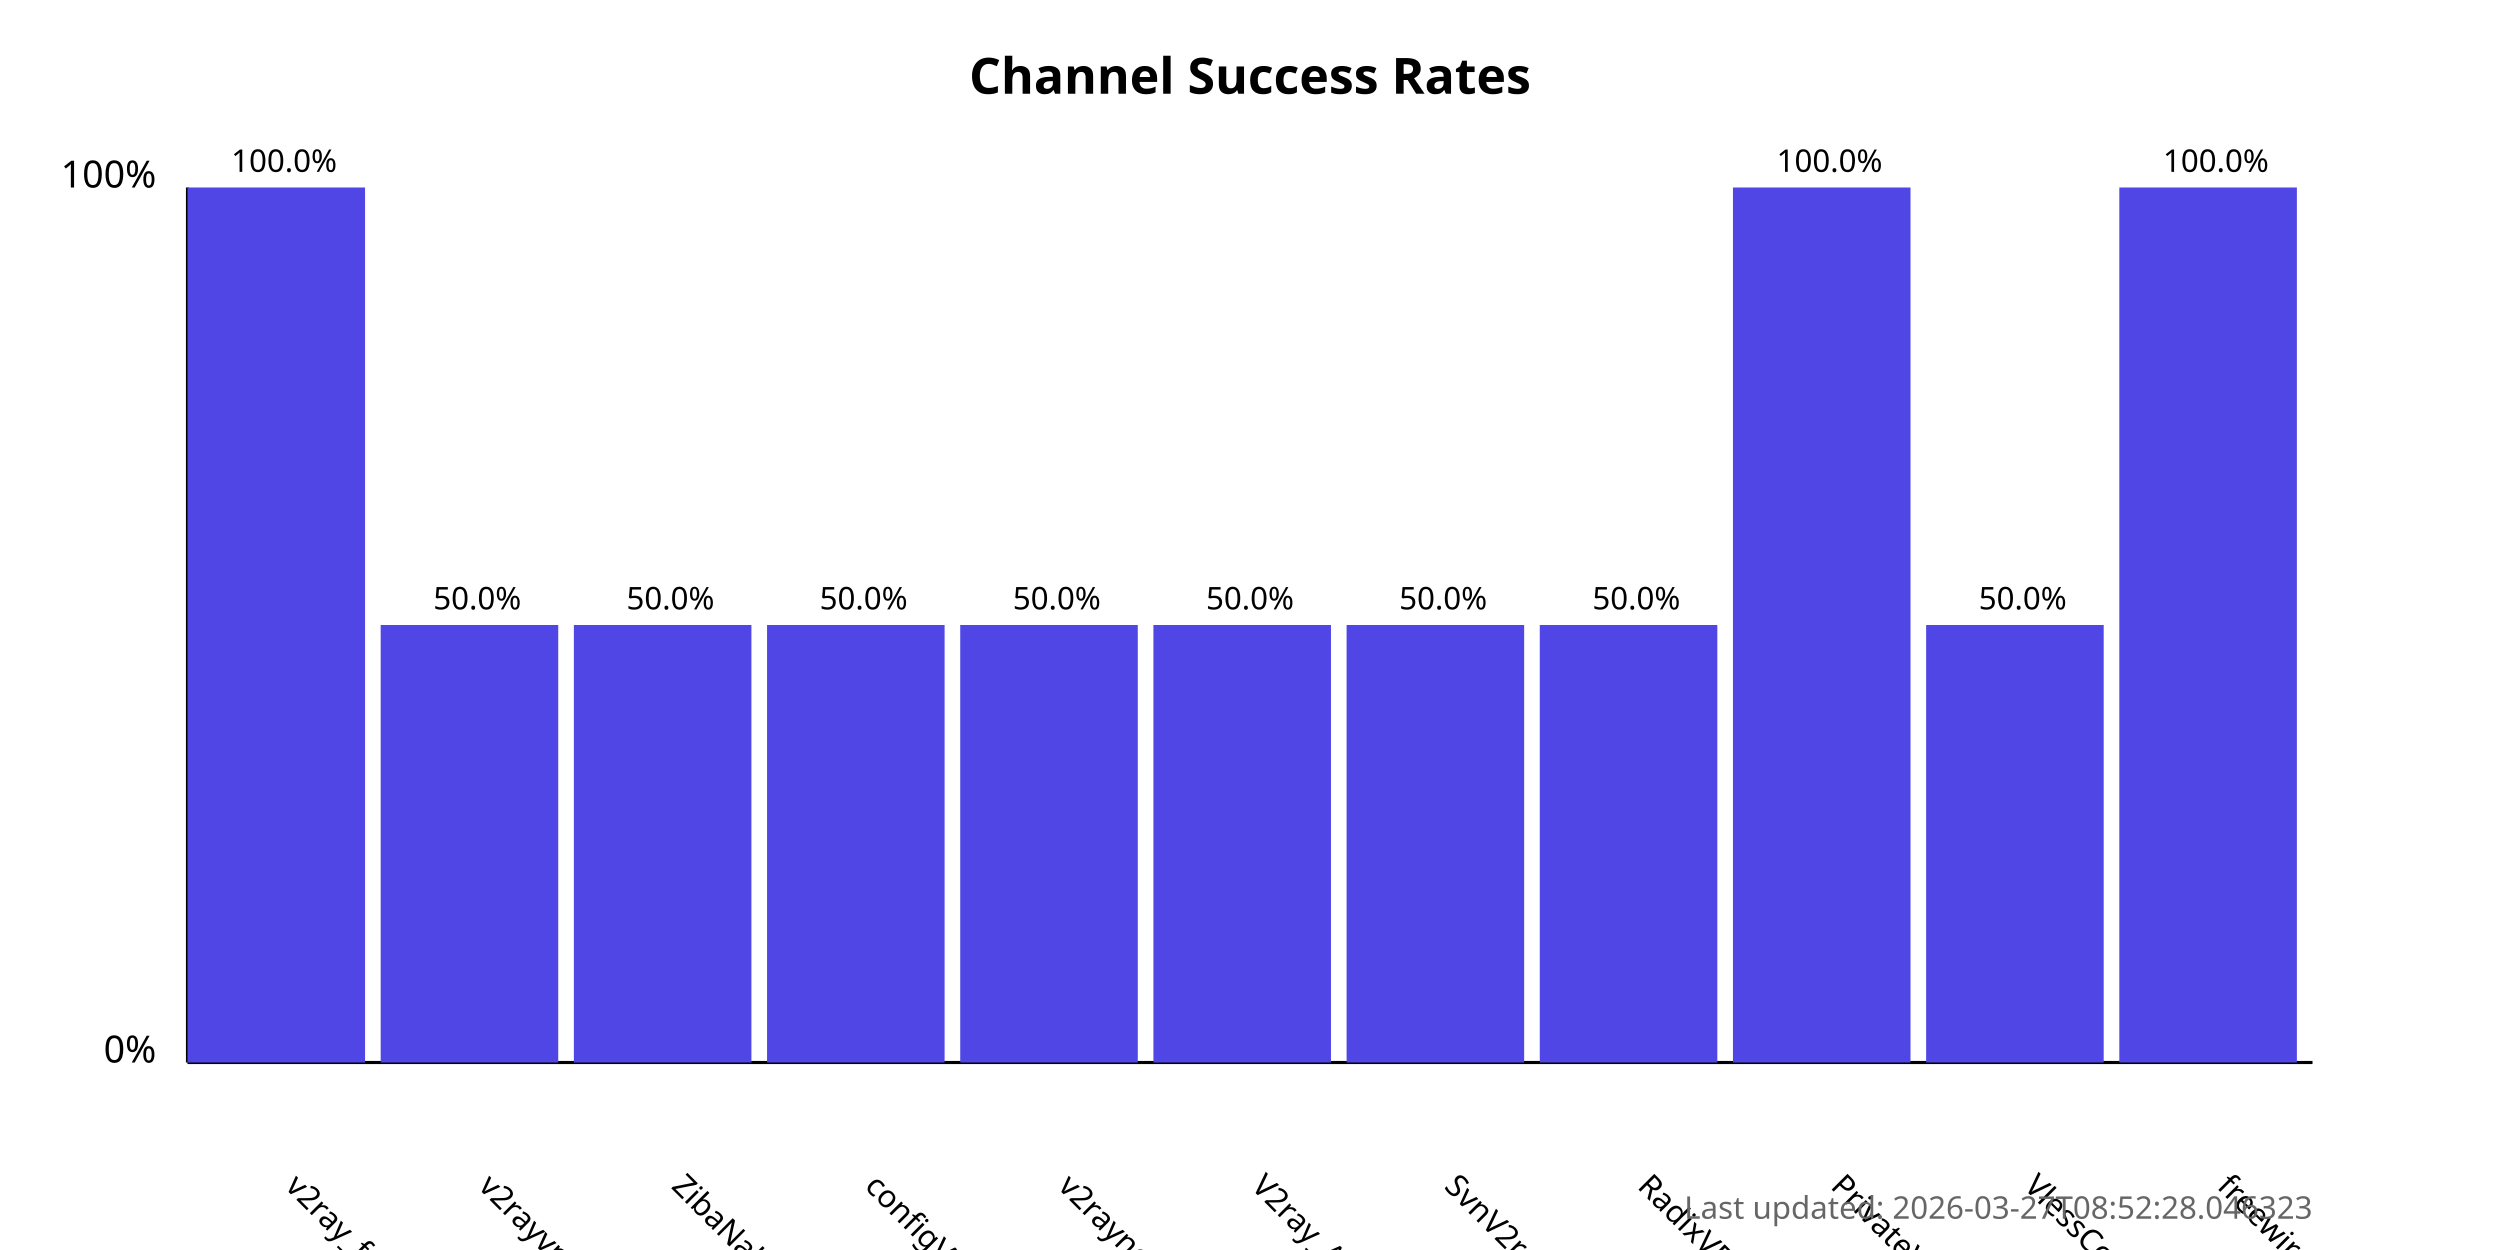
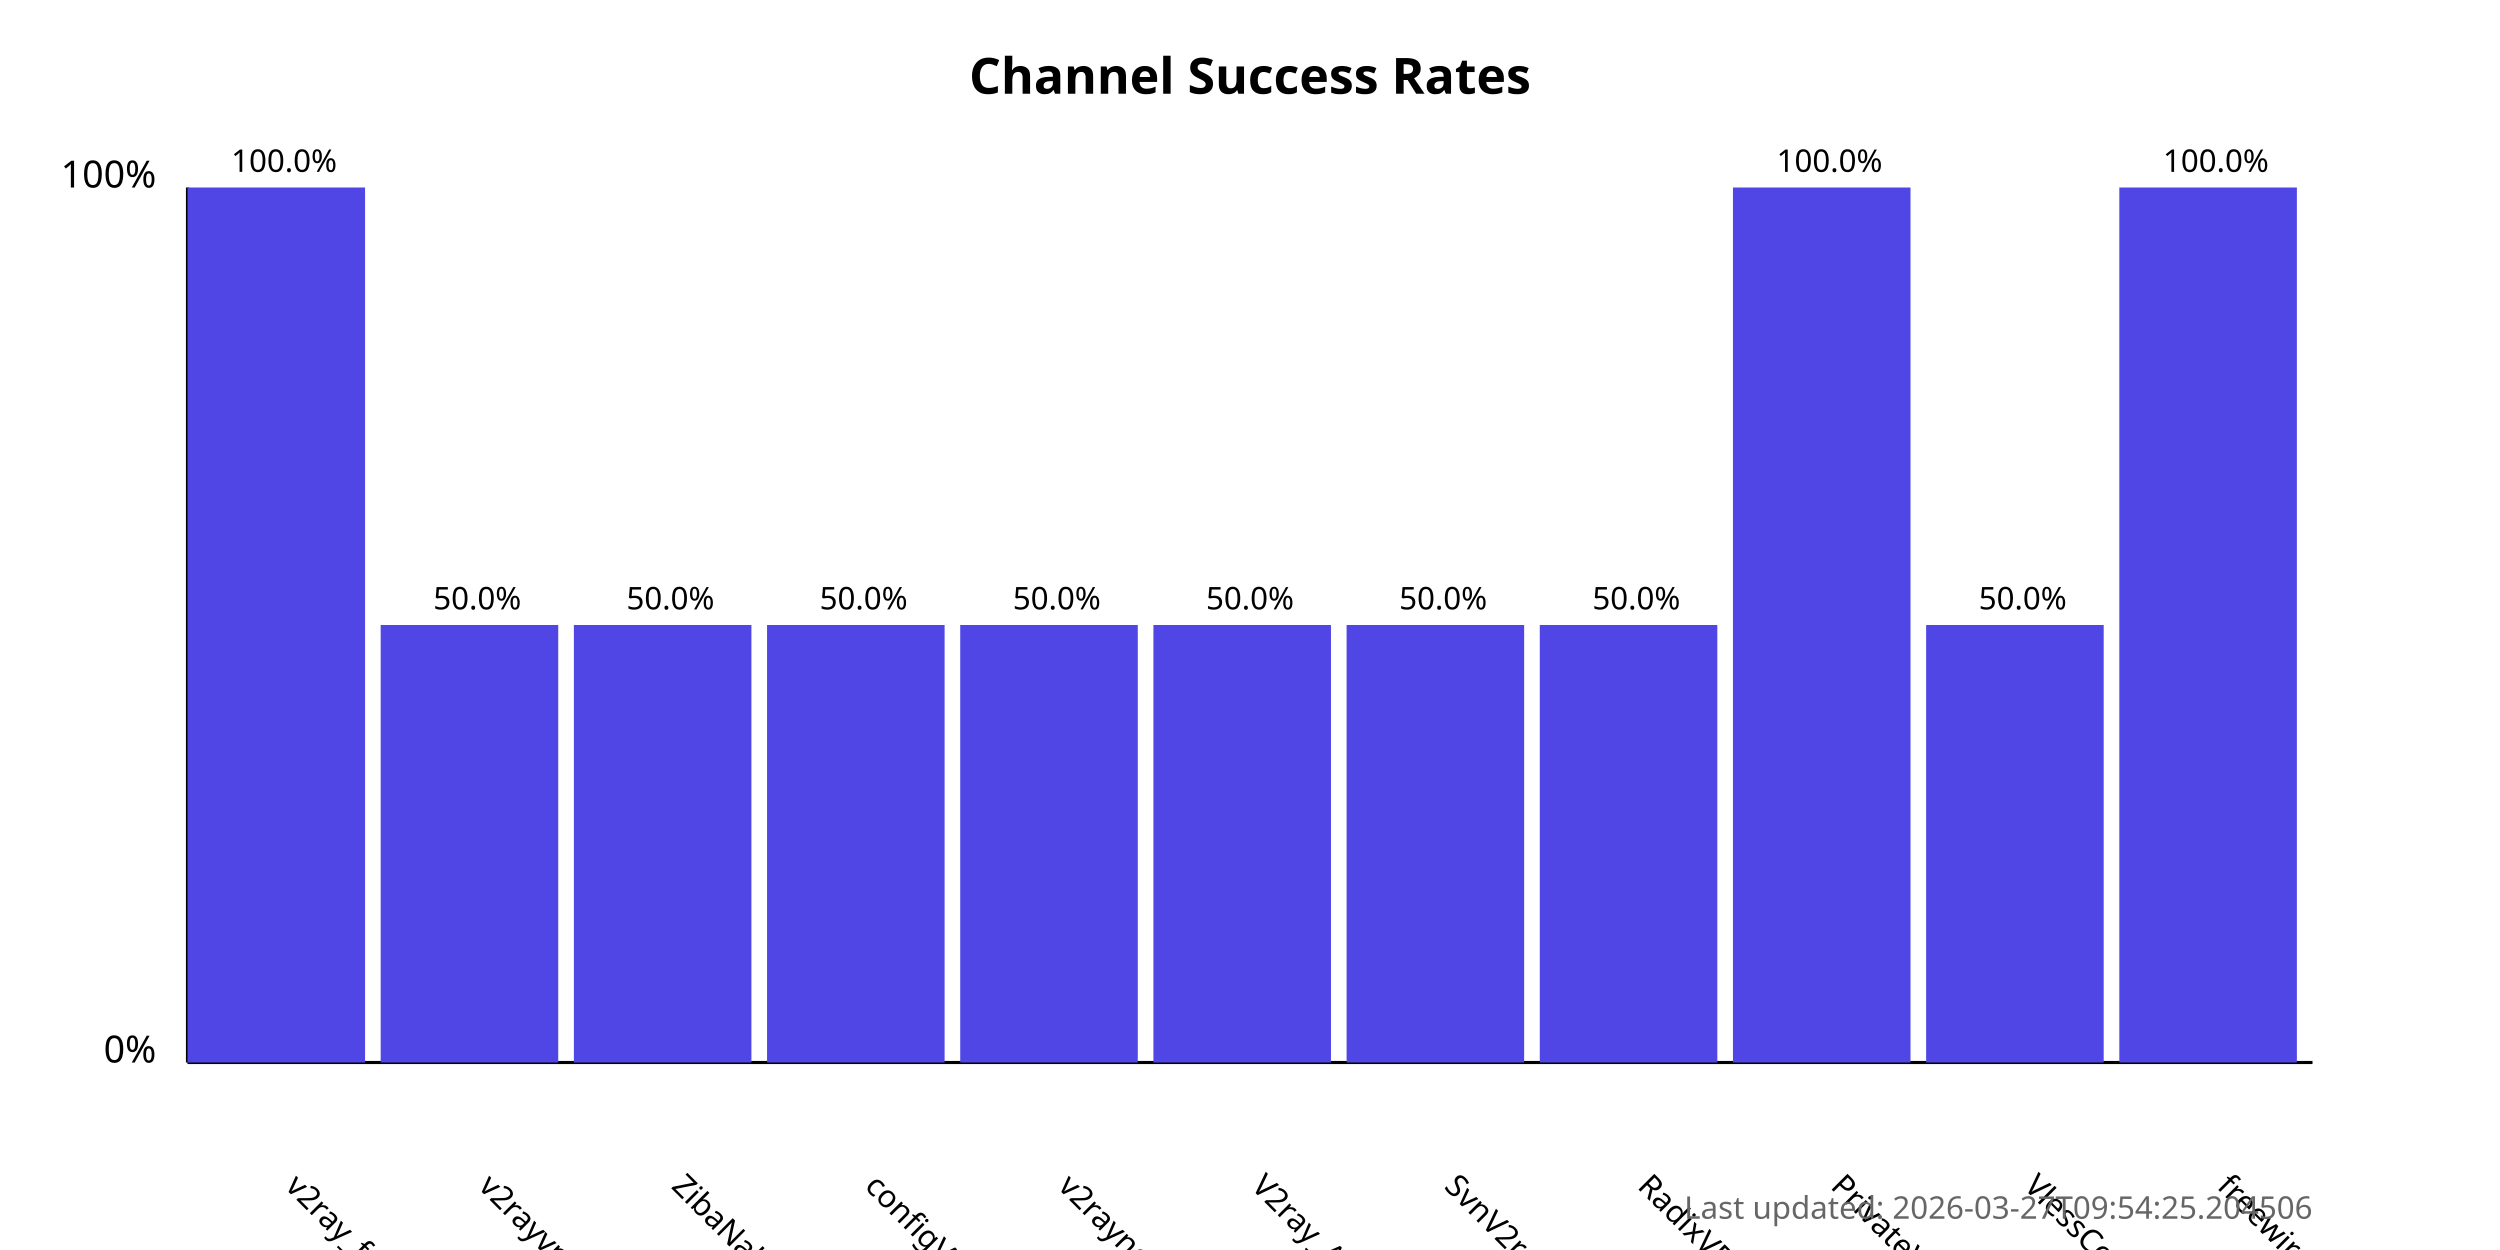
<svg xmlns="http://www.w3.org/2000/svg" width="800" height="400">
  <style>
            .chart-title { font: bold 16px sans-serif; }
            .axis-label { font: 12px sans-serif; }
            .tick-label { font: 10px sans-serif; }
            .bar { fill: #4f46e5; }
            .bar:hover { fill: #6366f1; }
            .timestamp { font: 10px sans-serif; fill: #666; }
        </style>
  <text x="400.0" y="30" text-anchor="middle" class="chart-title">
            Channel Success Rates
        </text>
  <line x1="60" y1="340" x2="60" y2="60" stroke="black" stroke-width="1" />
  <line x1="60" y1="340" x2="740" y2="340" stroke="black" stroke-width="1" />
  <text x="50" y="340" text-anchor="end" class="axis-label">0%</text>
  <text x="50" y="60" text-anchor="end" class="axis-label">100%</text>
  <g>
    <rect x="60" y="60.0" width="56.818" height="280.0" class="bar" />
    <text x="90.909" y="380" transform="rotate(45, 90.90909, 380)" text-anchor="start" class="tick-label">
                v2ray_free_conf
            </text>
    <text x="90.909" y="55.0" text-anchor="middle" class="tick-label">
                100.0%
            </text>
  </g>
  <g>
    <rect x="121.818" y="200.0" width="56.818" height="140.0" class="bar" />
    <text x="152.727" y="380" transform="rotate(45, 152.7273, 380)" text-anchor="start" class="tick-label">
                v2rayvpno
            </text>
    <text x="152.727" y="195.0" text-anchor="middle" class="tick-label">
                50.0%
            </text>
  </g>
  <g>
    <rect x="183.636" y="200.0" width="56.818" height="140.0" class="bar" />
    <text x="214.545" y="380" transform="rotate(45, 214.5455, 380)" text-anchor="start" class="tick-label">
                ZibaNabz
            </text>
    <text x="214.545" y="195.0" text-anchor="middle" class="tick-label">
                50.0%
            </text>
  </g>
  <g>
    <rect x="245.455" y="200.0" width="56.818" height="140.0" class="bar" />
    <text x="276.364" y="380" transform="rotate(45, 276.3636, 380)" text-anchor="start" class="tick-label">
                configV2rayForFree
            </text>
    <text x="276.364" y="195.0" text-anchor="middle" class="tick-label">
                50.0%
            </text>
  </g>
  <g>
    <rect x="307.273" y="200.0" width="56.818" height="140.0" class="bar" />
    <text x="338.182" y="380" transform="rotate(45, 338.1818, 380)" text-anchor="start" class="tick-label">
                v2rayngvpn
            </text>
    <text x="338.182" y="195.0" text-anchor="middle" class="tick-label">
                50.0%
            </text>
  </g>
  <g>
    <rect x="369.091" y="200.0" width="56.818" height="140.0" class="bar" />
    <text x="400.0" y="380" transform="rotate(45, 400.0, 380)" text-anchor="start" class="tick-label">
                V2ray_Alpha
            </text>
    <text x="400.0" y="195.0" text-anchor="middle" class="tick-label">
                50.0%
            </text>
  </g>
  <g>
    <rect x="430.909" y="200.0" width="56.818" height="140.0" class="bar" />
    <text x="461.818" y="380" transform="rotate(45, 461.8182, 380)" text-anchor="start" class="tick-label">
                SvnV2ray
            </text>
    <text x="461.818" y="195.0" text-anchor="middle" class="tick-label">
                50.0%
            </text>
  </g>
  <g>
    <rect x="492.727" y="200.0" width="56.818" height="140.0" class="bar" />
    <text x="523.636" y="380" transform="rotate(45, 523.6364, 380)" text-anchor="start" class="tick-label">
                RadixVPN
            </text>
    <text x="523.636" y="195.0" text-anchor="middle" class="tick-label">
                50.0%
            </text>
  </g>
  <g>
    <rect x="554.545" y="60.0" width="56.818" height="280.0" class="bar" />
    <text x="585.455" y="380" transform="rotate(45, 585.4545, 380)" text-anchor="start" class="tick-label">
                PrivateVPNs
            </text>
    <text x="585.455" y="55.0" text-anchor="middle" class="tick-label">
                100.0%
            </text>
  </g>
  <g>
    <rect x="616.364" y="200.0" width="56.818" height="140.0" class="bar" />
    <text x="647.273" y="380" transform="rotate(45, 647.2727, 380)" text-anchor="start" class="tick-label">
                VlessConfig
            </text>
    <text x="647.273" y="195.0" text-anchor="middle" class="tick-label">
                50.0%
            </text>
  </g>
  <g>
    <rect x="678.182" y="60.0" width="56.818" height="280.0" class="bar" />
    <text x="709.091" y="380" transform="rotate(45, 709.0909, 380)" text-anchor="start" class="tick-label">
                freewireguard
            </text>
    <text x="709.091" y="55.0" text-anchor="middle" class="tick-label">
                100.0%
            </text>
  </g>
  <text x="740" y="390" text-anchor="end" class="timestamp">
-             Last updated: 2026-03-27T08:52:28.046323
+             Last updated: 2026-03-27T09:54:25.204506
        </text>
</svg>
